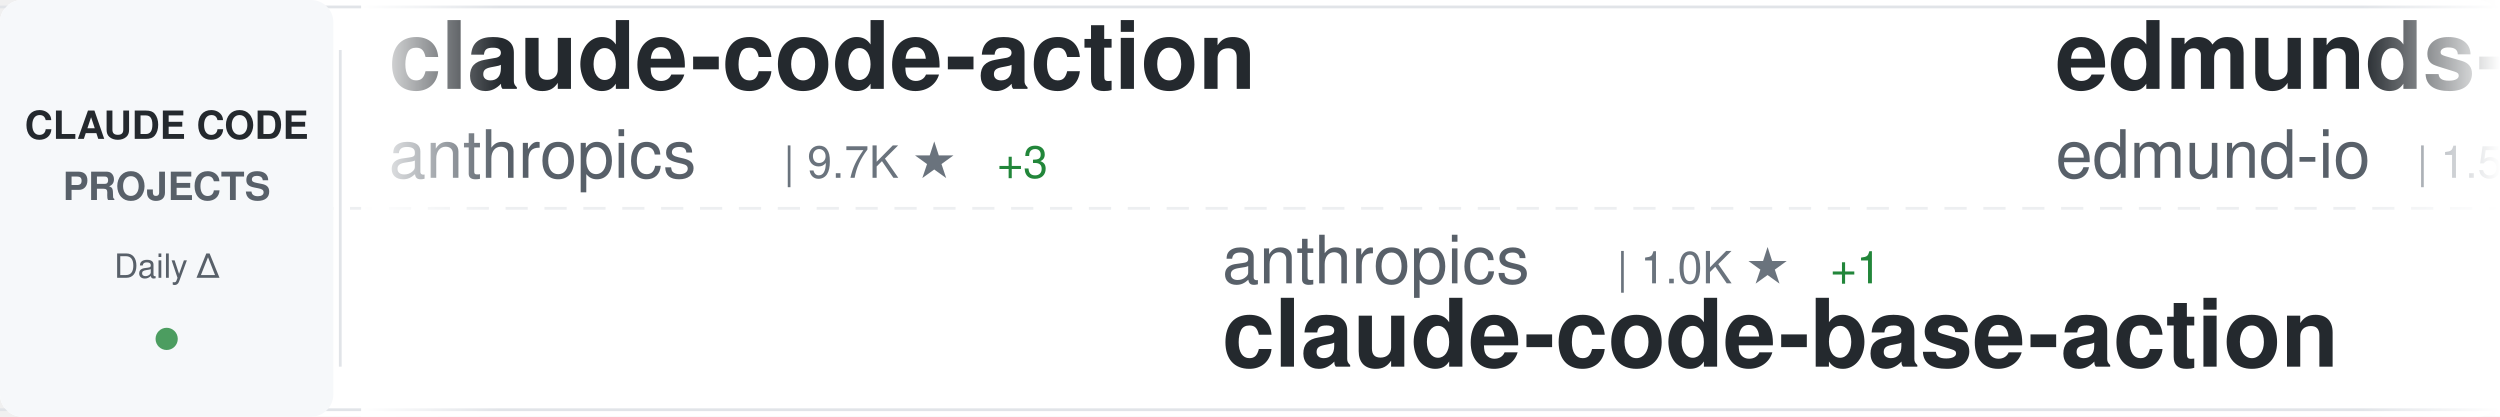
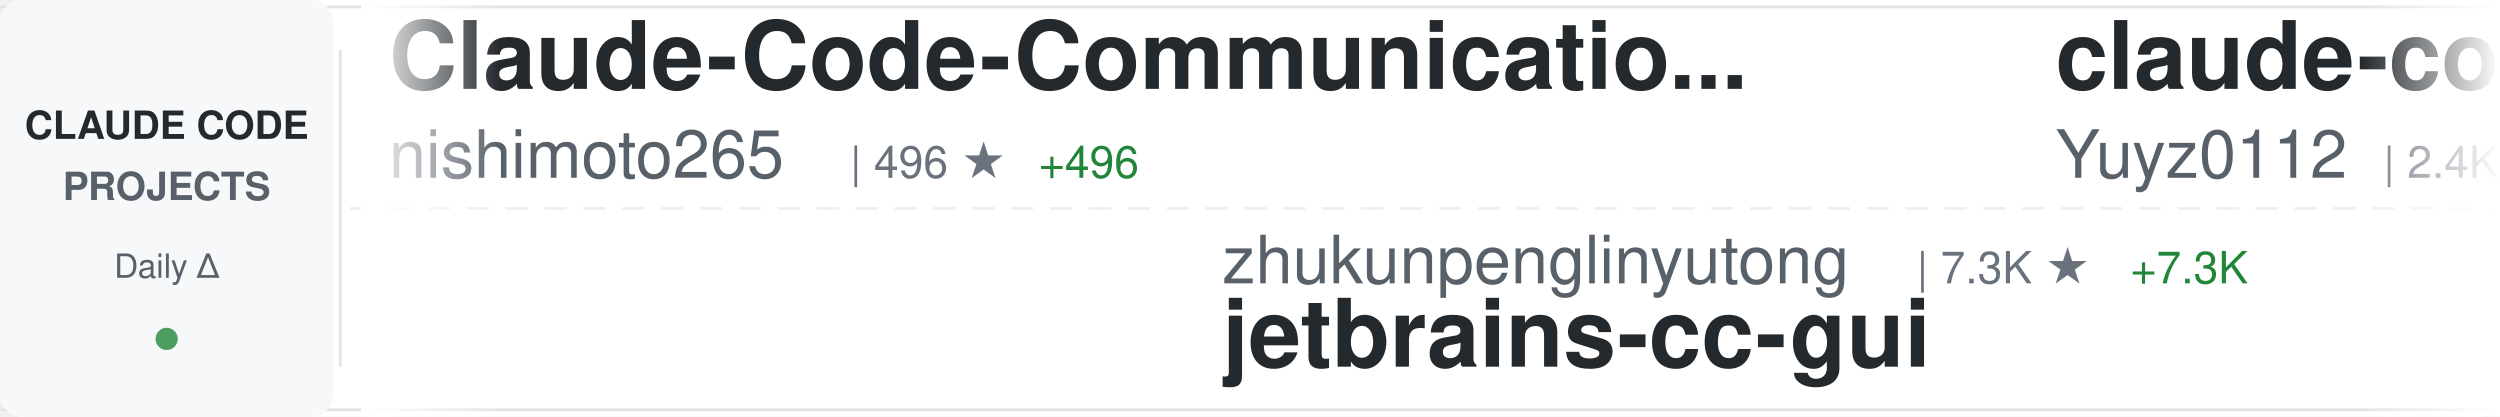
<svg xmlns="http://www.w3.org/2000/svg" width="900" height="150">
  <defs>
    <linearGradient id="awesomeLeftFade" x1="0%" y1="0%" x2="100%" y2="0%">
      <stop offset="0%" style="stop-color:#ffffff;stop-opacity:1" />
      <stop offset="100%" style="stop-color:#ffffff;stop-opacity:0" />
    </linearGradient>
    <linearGradient id="awesomeRightFade" x1="0%" y1="0%" x2="100%" y2="0%">
      <stop offset="0%" style="stop-color:#ffffff;stop-opacity:0" />
      <stop offset="100%" style="stop-color:#ffffff;stop-opacity:1" />
    </linearGradient>
  </defs>
  <rect width="900" height="150" fill="#ffffff" rx="8" />
  <rect x="0" y="2" width="900" height="1" fill="#e1e4e8" />
  <rect x="0" y="147" width="900" height="1" fill="#e1e4e8" />
  <line x1="0" y1="75" x2="900" y2="75" stroke="#e1e4e8" stroke-width="1" stroke-dasharray="8 6" opacity="0.6" />
  <rect x="0" y="0" width="120" height="150" fill="#f6f8fa" rx="8" />
  <text x="60" y="50" font-family="-apple-system, BlinkMacSystemFont, 'Segoe UI', Helvetica, Arial, sans-serif" font-size="14" font-weight="600" fill="#24292e" text-anchor="middle">CLAUDE CODE</text>
  <text x="60" y="72" font-family="-apple-system, BlinkMacSystemFont, 'Segoe UI', Helvetica, Arial, sans-serif" font-size="14" font-weight="600" fill="#586069" text-anchor="middle">PROJECTS</text>
  <text x="60" y="100" font-family="-apple-system, BlinkMacSystemFont, 'Segoe UI', Helvetica, Arial, sans-serif" font-size="12" font-weight="500" fill="#586069" text-anchor="middle">Daily Δ</text>
  <circle cx="60" cy="122" r="4" fill="#22863a" opacity="0.8" />
  <rect x="122" y="18" width="1" height="114" fill="#e1e4e8" />
  <clipPath id="awesomeTickerClip">
    <rect x="130" y="0" width="770" height="150" />
  </clipPath>
  <g clip-path="url(#awesomeTickerClip)">
    <g id="awesomeTickerItems">
      <animateTransform attributeName="transform" attributeType="XML" type="translate" from="0 0" to="-3000 0" dur="54s" repeatCount="indefinite" />
      <g transform="translate(0, 0)">
-         <text x="140" y="32" font-family="-apple-system, BlinkMacSystemFont, 'Segoe UI', Helvetica, Arial, sans-serif" font-size="34" font-weight="600" fill="#24292e">claude-code-action</text>
-         <text x="140" y="64" font-family="-apple-system, BlinkMacSystemFont, 'Segoe UI', Helvetica, Arial, sans-serif" font-size="24" font-weight="400" fill="#586069">anthropics</text>
-         <text x="282" y="64" font-family="-apple-system, BlinkMacSystemFont, 'Segoe UI', Helvetica, Arial, sans-serif" font-size="16" font-weight="500" fill="#6a737d">| 9.7K ★</text>
-         <text x="359" y="64" font-family="-apple-system, BlinkMacSystemFont, 'Segoe UI', Helvetica, Arial, sans-serif" font-size="16" font-weight="500" fill="#22863a"> +3</text>
+         <text x="140" y="32" font-family="-apple-system, BlinkMacSystemFont, 'Segoe UI', Helvetica, Arial, sans-serif" font-size="34" font-weight="600" fill="#24292e">Claude-Code-Communicatio...</text>
+         <text x="140" y="64" font-family="-apple-system, BlinkMacSystemFont, 'Segoe UI', Helvetica, Arial, sans-serif" font-size="24" font-weight="400" fill="#586069">nishimoto265</text>
+         <text x="306" y="64" font-family="-apple-system, BlinkMacSystemFont, 'Segoe UI', Helvetica, Arial, sans-serif" font-size="16" font-weight="500" fill="#6a737d">| 496 ★</text>
+         <text x="374" y="64" font-family="-apple-system, BlinkMacSystemFont, 'Segoe UI', Helvetica, Arial, sans-serif" font-size="16" font-weight="500" fill="#22863a"> +496</text>
      </g>
      <g transform="translate(300, 0)">
-         <text x="140" y="102" font-family="-apple-system, BlinkMacSystemFont, 'Segoe UI', Helvetica, Arial, sans-serif" font-size="24" font-weight="400" fill="#586069">anthropics</text>
-         <text x="282" y="102" font-family="-apple-system, BlinkMacSystemFont, 'Segoe UI', Helvetica, Arial, sans-serif" font-size="16" font-weight="500" fill="#6a737d">| 1.0K ★</text>
-         <text x="359" y="102" font-family="-apple-system, BlinkMacSystemFont, 'Segoe UI', Helvetica, Arial, sans-serif" font-size="16" font-weight="500" fill="#22863a"> +1</text>
-         <text x="140" y="132" font-family="-apple-system, BlinkMacSystemFont, 'Segoe UI', Helvetica, Arial, sans-serif" font-size="34" font-weight="600" fill="#24292e">claude-code-base-action</text>
+         <text x="140" y="102" font-family="-apple-system, BlinkMacSystemFont, 'Segoe UI', Helvetica, Arial, sans-serif" font-size="24" font-weight="400" fill="#586069">zhukunpenglinyutong</text>
+         <text x="390" y="102" font-family="-apple-system, BlinkMacSystemFont, 'Segoe UI', Helvetica, Arial, sans-serif" font-size="16" font-weight="500" fill="#6a737d">| 7.3K ★</text>
+         <text x="467" y="102" font-family="-apple-system, BlinkMacSystemFont, 'Segoe UI', Helvetica, Arial, sans-serif" font-size="16" font-weight="500" fill="#22863a"> +7.3K</text>
+         <text x="140" y="132" font-family="-apple-system, BlinkMacSystemFont, 'Segoe UI', Helvetica, Arial, sans-serif" font-size="34" font-weight="600" fill="#24292e">jetbrains-cc-gui</text>
      </g>
      <g transform="translate(600, 0)">
-         <text x="140" y="32" font-family="-apple-system, BlinkMacSystemFont, 'Segoe UI', Helvetica, Arial, sans-serif" font-size="34" font-weight="600" fill="#24292e">edmunds-claude-code</text>
-         <text x="140" y="64" font-family="-apple-system, BlinkMacSystemFont, 'Segoe UI', Helvetica, Arial, sans-serif" font-size="24" font-weight="400" fill="#586069">edmund-io</text>
-         <text x="270" y="64" font-family="-apple-system, BlinkMacSystemFont, 'Segoe UI', Helvetica, Arial, sans-serif" font-size="16" font-weight="500" fill="#6a737d">| 1.5K ★</text>
+         <text x="140" y="32" font-family="-apple-system, BlinkMacSystemFont, 'Segoe UI', Helvetica, Arial, sans-serif" font-size="34" font-weight="600" fill="#24292e">claude-code-reverse</text>
+         <text x="140" y="64" font-family="-apple-system, BlinkMacSystemFont, 'Segoe UI', Helvetica, Arial, sans-serif" font-size="24" font-weight="400" fill="#586069">Yuyz0112</text>
+         <text x="258" y="64" font-family="-apple-system, BlinkMacSystemFont, 'Segoe UI', Helvetica, Arial, sans-serif" font-size="16" font-weight="500" fill="#6a737d">| 2.4K ★</text>
      </g>
      <g transform="translate(900, 0)">
-         <text x="140" y="102" font-family="-apple-system, BlinkMacSystemFont, 'Segoe UI', Helvetica, Arial, sans-serif" font-size="24" font-weight="400" fill="#586069">Yeachan-Heo</text>
-         <text x="294" y="102" font-family="-apple-system, BlinkMacSystemFont, 'Segoe UI', Helvetica, Arial, sans-serif" font-size="16" font-weight="500" fill="#6a737d">| 40.3K ★</text>
-         <text x="380" y="102" font-family="-apple-system, BlinkMacSystemFont, 'Segoe UI', Helvetica, Arial, sans-serif" font-size="16" font-weight="500" fill="#22863a"> +6</text>
-         <text x="140" y="132" font-family="-apple-system, BlinkMacSystemFont, 'Segoe UI', Helvetica, Arial, sans-serif" font-size="34" font-weight="600" fill="#24292e">oh-my-claudecode</text>
+         <text x="140" y="102" font-family="-apple-system, BlinkMacSystemFont, 'Segoe UI', Helvetica, Arial, sans-serif" font-size="24" font-weight="400" fill="#586069">WuMingDao</text>
+         <text x="270" y="102" font-family="-apple-system, BlinkMacSystemFont, 'Segoe UI', Helvetica, Arial, sans-serif" font-size="16" font-weight="500" fill="#6a737d">| 225 ★</text>
+         <text x="338" y="102" font-family="-apple-system, BlinkMacSystemFont, 'Segoe UI', Helvetica, Arial, sans-serif" font-size="16" font-weight="500" fill="#22863a"> +225</text>
+         <text x="140" y="132" font-family="-apple-system, BlinkMacSystemFont, 'Segoe UI', Helvetica, Arial, sans-serif" font-size="34" font-weight="600" fill="#24292e">claude-code-v-2.1.88</text>
      </g>
      <g transform="translate(1200, 0)">
-         <text x="140" y="32" font-family="-apple-system, BlinkMacSystemFont, 'Segoe UI', Helvetica, Arial, sans-serif" font-size="34" font-weight="600" fill="#24292e">claude-code-local</text>
-         <text x="140" y="64" font-family="-apple-system, BlinkMacSystemFont, 'Segoe UI', Helvetica, Arial, sans-serif" font-size="24" font-weight="400" fill="#586069">nicedreamzapp</text>
-         <text x="318" y="64" font-family="-apple-system, BlinkMacSystemFont, 'Segoe UI', Helvetica, Arial, sans-serif" font-size="16" font-weight="500" fill="#6a737d">| 3.4K ★</text>
+         <text x="140" y="32" font-family="-apple-system, BlinkMacSystemFont, 'Segoe UI', Helvetica, Arial, sans-serif" font-size="34" font-weight="600" fill="#24292e">claude-code-source</text>
+         <text x="140" y="64" font-family="-apple-system, BlinkMacSystemFont, 'Segoe UI', Helvetica, Arial, sans-serif" font-size="24" font-weight="400" fill="#586069">hangsman</text>
+         <text x="258" y="64" font-family="-apple-system, BlinkMacSystemFont, 'Segoe UI', Helvetica, Arial, sans-serif" font-size="16" font-weight="500" fill="#6a737d">| 799 ★</text>
      </g>
      <g transform="translate(1500, 0)">
-         <text x="140" y="102" font-family="-apple-system, BlinkMacSystemFont, 'Segoe UI', Helvetica, Arial, sans-serif" font-size="24" font-weight="400" fill="#586069">xu-xiang</text>
-         <text x="258" y="102" font-family="-apple-system, BlinkMacSystemFont, 'Segoe UI', Helvetica, Arial, sans-serif" font-size="16" font-weight="500" fill="#6a737d">| 2.0K ★</text>
-         <text x="140" y="132" font-family="-apple-system, BlinkMacSystemFont, 'Segoe UI', Helvetica, Arial, sans-serif" font-size="34" font-weight="600" fill="#24292e">everything-claude-code-z...</text>
+         <text x="140" y="102" font-family="-apple-system, BlinkMacSystemFont, 'Segoe UI', Helvetica, Arial, sans-serif" font-size="24" font-weight="400" fill="#586069">thedotmack</text>
+         <text x="282" y="102" font-family="-apple-system, BlinkMacSystemFont, 'Segoe UI', Helvetica, Arial, sans-serif" font-size="16" font-weight="500" fill="#6a737d">| 103.7K ★</text>
+         <text x="377" y="102" font-family="-apple-system, BlinkMacSystemFont, 'Segoe UI', Helvetica, Arial, sans-serif" font-size="16" font-weight="500" fill="#22863a"> +103.7K</text>
+         <text x="140" y="132" font-family="-apple-system, BlinkMacSystemFont, 'Segoe UI', Helvetica, Arial, sans-serif" font-size="34" font-weight="600" fill="#24292e">claude-mem</text>
      </g>
      <g transform="translate(1800, 0)">
-         <text x="140" y="32" font-family="-apple-system, BlinkMacSystemFont, 'Segoe UI', Helvetica, Arial, sans-serif" font-size="34" font-weight="600" fill="#24292e">claude-code-hooks-master...</text>
-         <text x="140" y="64" font-family="-apple-system, BlinkMacSystemFont, 'Segoe UI', Helvetica, Arial, sans-serif" font-size="24" font-weight="400" fill="#586069">disler</text>
-         <text x="234" y="64" font-family="-apple-system, BlinkMacSystemFont, 'Segoe UI', Helvetica, Arial, sans-serif" font-size="16" font-weight="500" fill="#6a737d">| 4.0K ★</text>
+         <text x="140" y="32" font-family="-apple-system, BlinkMacSystemFont, 'Segoe UI', Helvetica, Arial, sans-serif" font-size="34" font-weight="600" fill="#24292e">analysis_claude_code</text>
+         <text x="140" y="64" font-family="-apple-system, BlinkMacSystemFont, 'Segoe UI', Helvetica, Arial, sans-serif" font-size="24" font-weight="400" fill="#586069">ThreeFish-AI</text>
+         <text x="306" y="64" font-family="-apple-system, BlinkMacSystemFont, 'Segoe UI', Helvetica, Arial, sans-serif" font-size="16" font-weight="500" fill="#6a737d">| 315 ★</text>
+         <text x="374" y="64" font-family="-apple-system, BlinkMacSystemFont, 'Segoe UI', Helvetica, Arial, sans-serif" font-size="16" font-weight="500" fill="#22863a"> +315</text>
      </g>
      <g transform="translate(2100, 0)">
-         <text x="140" y="102" font-family="-apple-system, BlinkMacSystemFont, 'Segoe UI', Helvetica, Arial, sans-serif" font-size="24" font-weight="400" fill="#586069">guanshan</text>
-         <text x="258" y="102" font-family="-apple-system, BlinkMacSystemFont, 'Segoe UI', Helvetica, Arial, sans-serif" font-size="16" font-weight="500" fill="#6a737d">| 61 ★</text>
-         <text x="140" y="132" font-family="-apple-system, BlinkMacSystemFont, 'Segoe UI', Helvetica, Arial, sans-serif" font-size="34" font-weight="600" fill="#24292e">ClaudeCode</text>
+         <text x="140" y="102" font-family="-apple-system, BlinkMacSystemFont, 'Segoe UI', Helvetica, Arial, sans-serif" font-size="24" font-weight="400" fill="#586069">eyaltoledano</text>
+         <text x="306" y="102" font-family="-apple-system, BlinkMacSystemFont, 'Segoe UI', Helvetica, Arial, sans-serif" font-size="16" font-weight="500" fill="#6a737d">| 28.3K ★</text>
+         <text x="392" y="102" font-family="-apple-system, BlinkMacSystemFont, 'Segoe UI', Helvetica, Arial, sans-serif" font-size="16" font-weight="500" fill="#22863a"> +28.3K</text>
+         <text x="140" y="132" font-family="-apple-system, BlinkMacSystemFont, 'Segoe UI', Helvetica, Arial, sans-serif" font-size="34" font-weight="600" fill="#24292e">claude-task-master</text>
      </g>
      <g transform="translate(2400, 0)">
-         <text x="140" y="32" font-family="-apple-system, BlinkMacSystemFont, 'Segoe UI', Helvetica, Arial, sans-serif" font-size="34" font-weight="600" fill="#24292e">claude-code-telegram</text>
-         <text x="140" y="64" font-family="-apple-system, BlinkMacSystemFont, 'Segoe UI', Helvetica, Arial, sans-serif" font-size="24" font-weight="400" fill="#586069">overwirehq</text>
-         <text x="282" y="64" font-family="-apple-system, BlinkMacSystemFont, 'Segoe UI', Helvetica, Arial, sans-serif" font-size="16" font-weight="500" fill="#6a737d">| 2.8K ★</text>
-         <text x="359" y="64" font-family="-apple-system, BlinkMacSystemFont, 'Segoe UI', Helvetica, Arial, sans-serif" font-size="16" font-weight="500" fill="#22863a"> +1</text>
+         <text x="140" y="32" font-family="-apple-system, BlinkMacSystemFont, 'Segoe UI', Helvetica, Arial, sans-serif" font-size="34" font-weight="600" fill="#24292e">obsidian-skills</text>
+         <text x="140" y="64" font-family="-apple-system, BlinkMacSystemFont, 'Segoe UI', Helvetica, Arial, sans-serif" font-size="24" font-weight="400" fill="#586069">kepano</text>
+         <text x="234" y="64" font-family="-apple-system, BlinkMacSystemFont, 'Segoe UI', Helvetica, Arial, sans-serif" font-size="16" font-weight="500" fill="#6a737d">| 50.2K ★</text>
+         <text x="320" y="64" font-family="-apple-system, BlinkMacSystemFont, 'Segoe UI', Helvetica, Arial, sans-serif" font-size="16" font-weight="500" fill="#22863a"> +50.2K</text>
      </g>
      <g transform="translate(2700, 0)">
-         <text x="140" y="102" font-family="-apple-system, BlinkMacSystemFont, 'Segoe UI', Helvetica, Arial, sans-serif" font-size="24" font-weight="400" fill="#586069">KPR111</text>
-         <text x="234" y="102" font-family="-apple-system, BlinkMacSystemFont, 'Segoe UI', Helvetica, Arial, sans-serif" font-size="16" font-weight="500" fill="#6a737d">| 18 ★</text>
-         <text x="140" y="132" font-family="-apple-system, BlinkMacSystemFont, 'Segoe UI', Helvetica, Arial, sans-serif" font-size="34" font-weight="600" fill="#24292e">Claude-Code</text>
+         <text x="140" y="102" font-family="-apple-system, BlinkMacSystemFont, 'Segoe UI', Helvetica, Arial, sans-serif" font-size="24" font-weight="400" fill="#586069">ykdojo</text>
+         <text x="234" y="102" font-family="-apple-system, BlinkMacSystemFont, 'Segoe UI', Helvetica, Arial, sans-serif" font-size="16" font-weight="500" fill="#6a737d">| 10.3K ★</text>
+         <text x="320" y="102" font-family="-apple-system, BlinkMacSystemFont, 'Segoe UI', Helvetica, Arial, sans-serif" font-size="16" font-weight="500" fill="#22863a"> +1</text>
+         <text x="140" y="132" font-family="-apple-system, BlinkMacSystemFont, 'Segoe UI', Helvetica, Arial, sans-serif" font-size="34" font-weight="600" fill="#24292e">claude-code-tips</text>
      </g>
      <g transform="translate(3000, 0)">
-         <text x="140" y="32" font-family="-apple-system, BlinkMacSystemFont, 'Segoe UI', Helvetica, Arial, sans-serif" font-size="34" font-weight="600" fill="#24292e">claude-code-action</text>
-         <text x="140" y="64" font-family="-apple-system, BlinkMacSystemFont, 'Segoe UI', Helvetica, Arial, sans-serif" font-size="24" font-weight="400" fill="#586069">anthropics</text>
-         <text x="282" y="64" font-family="-apple-system, BlinkMacSystemFont, 'Segoe UI', Helvetica, Arial, sans-serif" font-size="16" font-weight="500" fill="#6a737d">| 9.7K ★</text>
-         <text x="359" y="64" font-family="-apple-system, BlinkMacSystemFont, 'Segoe UI', Helvetica, Arial, sans-serif" font-size="16" font-weight="500" fill="#22863a"> +3</text>
+         <text x="140" y="32" font-family="-apple-system, BlinkMacSystemFont, 'Segoe UI', Helvetica, Arial, sans-serif" font-size="34" font-weight="600" fill="#24292e">Claude-Code-Communicatio...</text>
+         <text x="140" y="64" font-family="-apple-system, BlinkMacSystemFont, 'Segoe UI', Helvetica, Arial, sans-serif" font-size="24" font-weight="400" fill="#586069">nishimoto265</text>
+         <text x="306" y="64" font-family="-apple-system, BlinkMacSystemFont, 'Segoe UI', Helvetica, Arial, sans-serif" font-size="16" font-weight="500" fill="#6a737d">| 496 ★</text>
+         <text x="374" y="64" font-family="-apple-system, BlinkMacSystemFont, 'Segoe UI', Helvetica, Arial, sans-serif" font-size="16" font-weight="500" fill="#22863a"> +496</text>
      </g>
      <g transform="translate(3300, 0)">
-         <text x="140" y="102" font-family="-apple-system, BlinkMacSystemFont, 'Segoe UI', Helvetica, Arial, sans-serif" font-size="24" font-weight="400" fill="#586069">anthropics</text>
-         <text x="282" y="102" font-family="-apple-system, BlinkMacSystemFont, 'Segoe UI', Helvetica, Arial, sans-serif" font-size="16" font-weight="500" fill="#6a737d">| 1.0K ★</text>
-         <text x="359" y="102" font-family="-apple-system, BlinkMacSystemFont, 'Segoe UI', Helvetica, Arial, sans-serif" font-size="16" font-weight="500" fill="#22863a"> +1</text>
-         <text x="140" y="132" font-family="-apple-system, BlinkMacSystemFont, 'Segoe UI', Helvetica, Arial, sans-serif" font-size="34" font-weight="600" fill="#24292e">claude-code-base-action</text>
+         <text x="140" y="102" font-family="-apple-system, BlinkMacSystemFont, 'Segoe UI', Helvetica, Arial, sans-serif" font-size="24" font-weight="400" fill="#586069">zhukunpenglinyutong</text>
+         <text x="390" y="102" font-family="-apple-system, BlinkMacSystemFont, 'Segoe UI', Helvetica, Arial, sans-serif" font-size="16" font-weight="500" fill="#6a737d">| 7.3K ★</text>
+         <text x="467" y="102" font-family="-apple-system, BlinkMacSystemFont, 'Segoe UI', Helvetica, Arial, sans-serif" font-size="16" font-weight="500" fill="#22863a"> +7.3K</text>
+         <text x="140" y="132" font-family="-apple-system, BlinkMacSystemFont, 'Segoe UI', Helvetica, Arial, sans-serif" font-size="34" font-weight="600" fill="#24292e">jetbrains-cc-gui</text>
      </g>
      <g transform="translate(3600, 0)">
-         <text x="140" y="32" font-family="-apple-system, BlinkMacSystemFont, 'Segoe UI', Helvetica, Arial, sans-serif" font-size="34" font-weight="600" fill="#24292e">edmunds-claude-code</text>
-         <text x="140" y="64" font-family="-apple-system, BlinkMacSystemFont, 'Segoe UI', Helvetica, Arial, sans-serif" font-size="24" font-weight="400" fill="#586069">edmund-io</text>
-         <text x="270" y="64" font-family="-apple-system, BlinkMacSystemFont, 'Segoe UI', Helvetica, Arial, sans-serif" font-size="16" font-weight="500" fill="#6a737d">| 1.5K ★</text>
+         <text x="140" y="32" font-family="-apple-system, BlinkMacSystemFont, 'Segoe UI', Helvetica, Arial, sans-serif" font-size="34" font-weight="600" fill="#24292e">claude-code-reverse</text>
+         <text x="140" y="64" font-family="-apple-system, BlinkMacSystemFont, 'Segoe UI', Helvetica, Arial, sans-serif" font-size="24" font-weight="400" fill="#586069">Yuyz0112</text>
+         <text x="258" y="64" font-family="-apple-system, BlinkMacSystemFont, 'Segoe UI', Helvetica, Arial, sans-serif" font-size="16" font-weight="500" fill="#6a737d">| 2.4K ★</text>
      </g>
      <g transform="translate(3900, 0)">
-         <text x="140" y="102" font-family="-apple-system, BlinkMacSystemFont, 'Segoe UI', Helvetica, Arial, sans-serif" font-size="24" font-weight="400" fill="#586069">Yeachan-Heo</text>
-         <text x="294" y="102" font-family="-apple-system, BlinkMacSystemFont, 'Segoe UI', Helvetica, Arial, sans-serif" font-size="16" font-weight="500" fill="#6a737d">| 40.3K ★</text>
-         <text x="380" y="102" font-family="-apple-system, BlinkMacSystemFont, 'Segoe UI', Helvetica, Arial, sans-serif" font-size="16" font-weight="500" fill="#22863a"> +6</text>
-         <text x="140" y="132" font-family="-apple-system, BlinkMacSystemFont, 'Segoe UI', Helvetica, Arial, sans-serif" font-size="34" font-weight="600" fill="#24292e">oh-my-claudecode</text>
+         <text x="140" y="102" font-family="-apple-system, BlinkMacSystemFont, 'Segoe UI', Helvetica, Arial, sans-serif" font-size="24" font-weight="400" fill="#586069">WuMingDao</text>
+         <text x="270" y="102" font-family="-apple-system, BlinkMacSystemFont, 'Segoe UI', Helvetica, Arial, sans-serif" font-size="16" font-weight="500" fill="#6a737d">| 225 ★</text>
+         <text x="338" y="102" font-family="-apple-system, BlinkMacSystemFont, 'Segoe UI', Helvetica, Arial, sans-serif" font-size="16" font-weight="500" fill="#22863a"> +225</text>
+         <text x="140" y="132" font-family="-apple-system, BlinkMacSystemFont, 'Segoe UI', Helvetica, Arial, sans-serif" font-size="34" font-weight="600" fill="#24292e">claude-code-v-2.1.88</text>
      </g>
    </g>
  </g>
  <rect x="130" y="0" width="50" height="150" fill="url(#awesomeLeftFade)" />
  <rect x="850" y="0" width="50" height="150" fill="url(#awesomeRightFade)" />
</svg>
